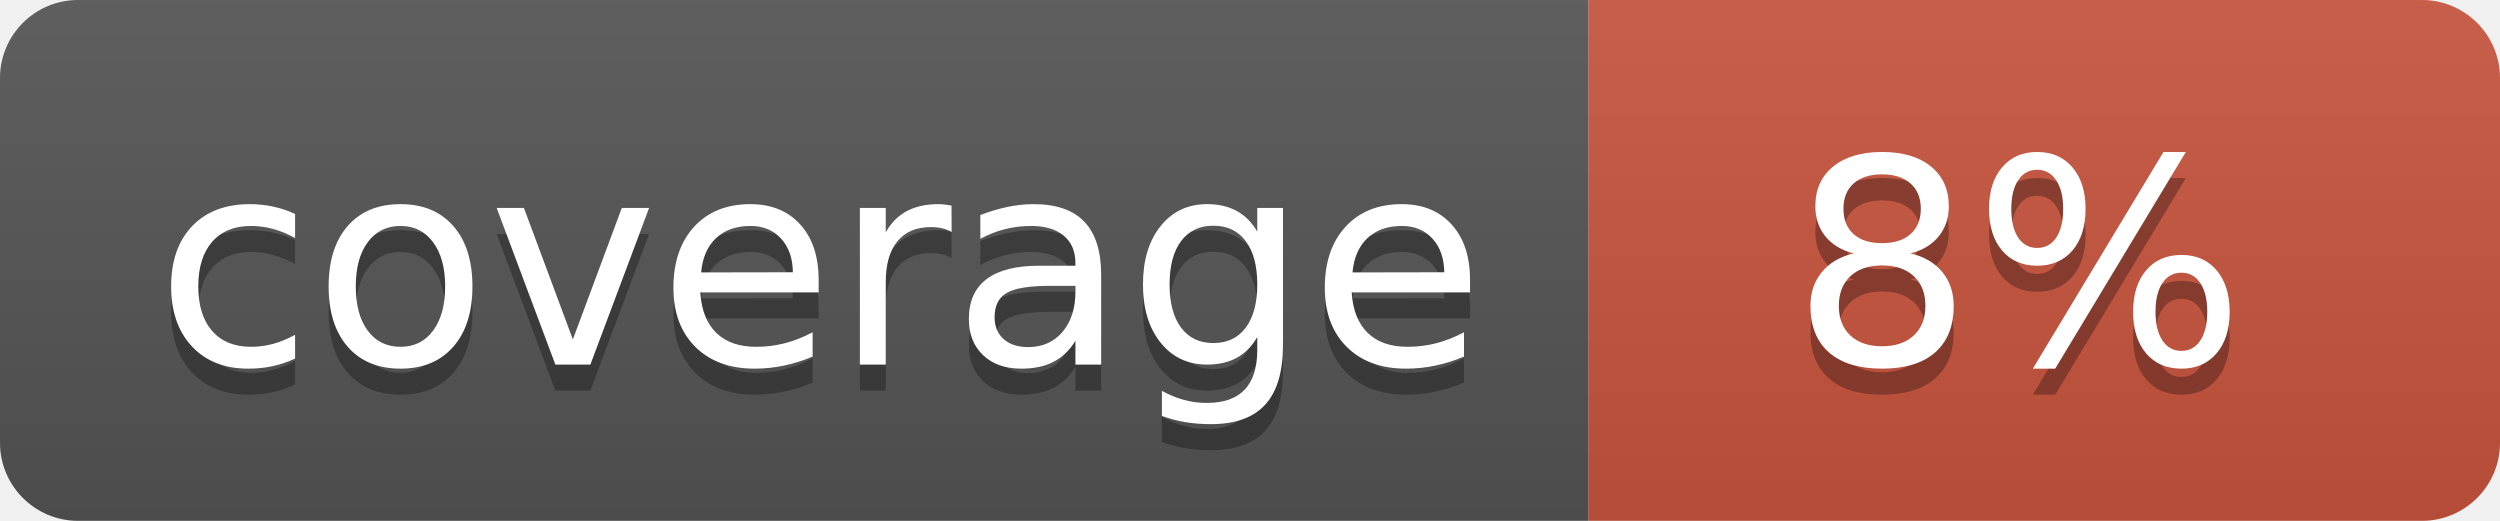
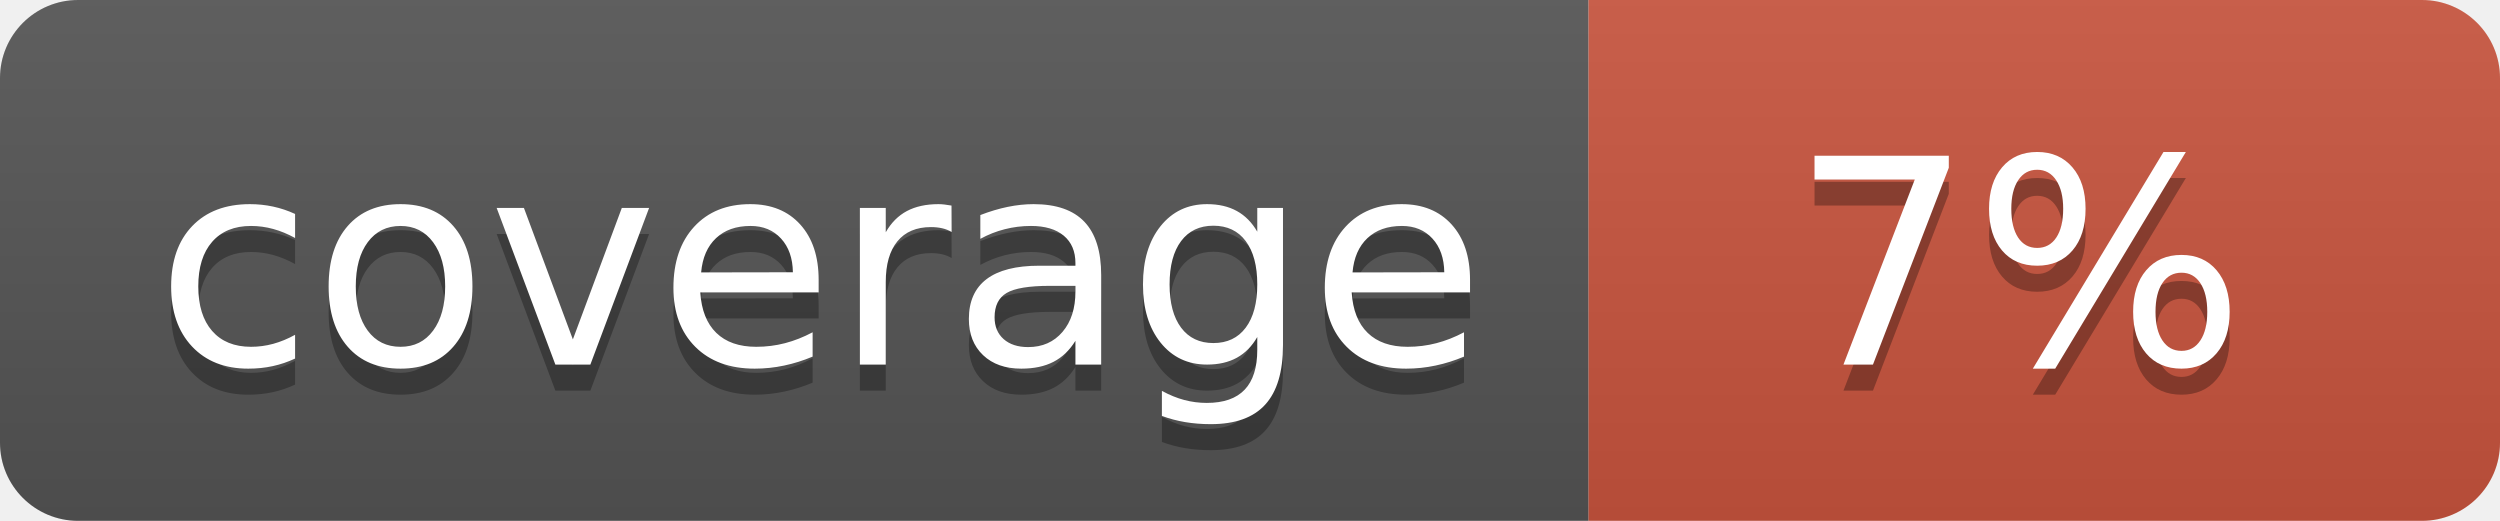
<svg xmlns="http://www.w3.org/2000/svg" width="96" height="20">
  <linearGradient id="b" x2="0" y2="100%">
    <stop offset="0" stop-color="#bbb" stop-opacity=".1" />
    <stop offset="1" stop-opacity=".1" />
  </linearGradient>
  <clipPath id="a">
    <rect width="96" height="20" rx="3" fill="#fff" />
  </clipPath>
  <g clip-path="url(#a)">
    <path fill="#555" d="M0 0h61v20H0z" />
    <path fill="#CA553E" d="M61 0h35v20H61z" />
    <path fill="url(#b)" d="M0 0h96v20H0z" />
  </g>
  <g fill="#fff" text-anchor="middle" font-family="DejaVu Sans,Verdana,Geneva,sans-serif" font-size="110">
    <text x="315" y="150" fill="#010101" fill-opacity=".3" transform="scale(.1)" textLength="510">coverage</text>
    <text x="315" y="140" transform="scale(.1)" textLength="510">coverage</text>
-     <text x="775" y="150" fill="#010101" fill-opacity=".3" transform="scale(.1)" textLength="250">8%</text>
-     <text x="775" y="140" transform="scale(.1)" textLength="250">8%</text>
+     <text x="775" y="150" fill="#010101" fill-opacity=".3" transform="scale(.1)" textLength="250">7%</text>
+     <text x="775" y="140" transform="scale(.1)" textLength="250">7%</text>
  </g>
</svg>
